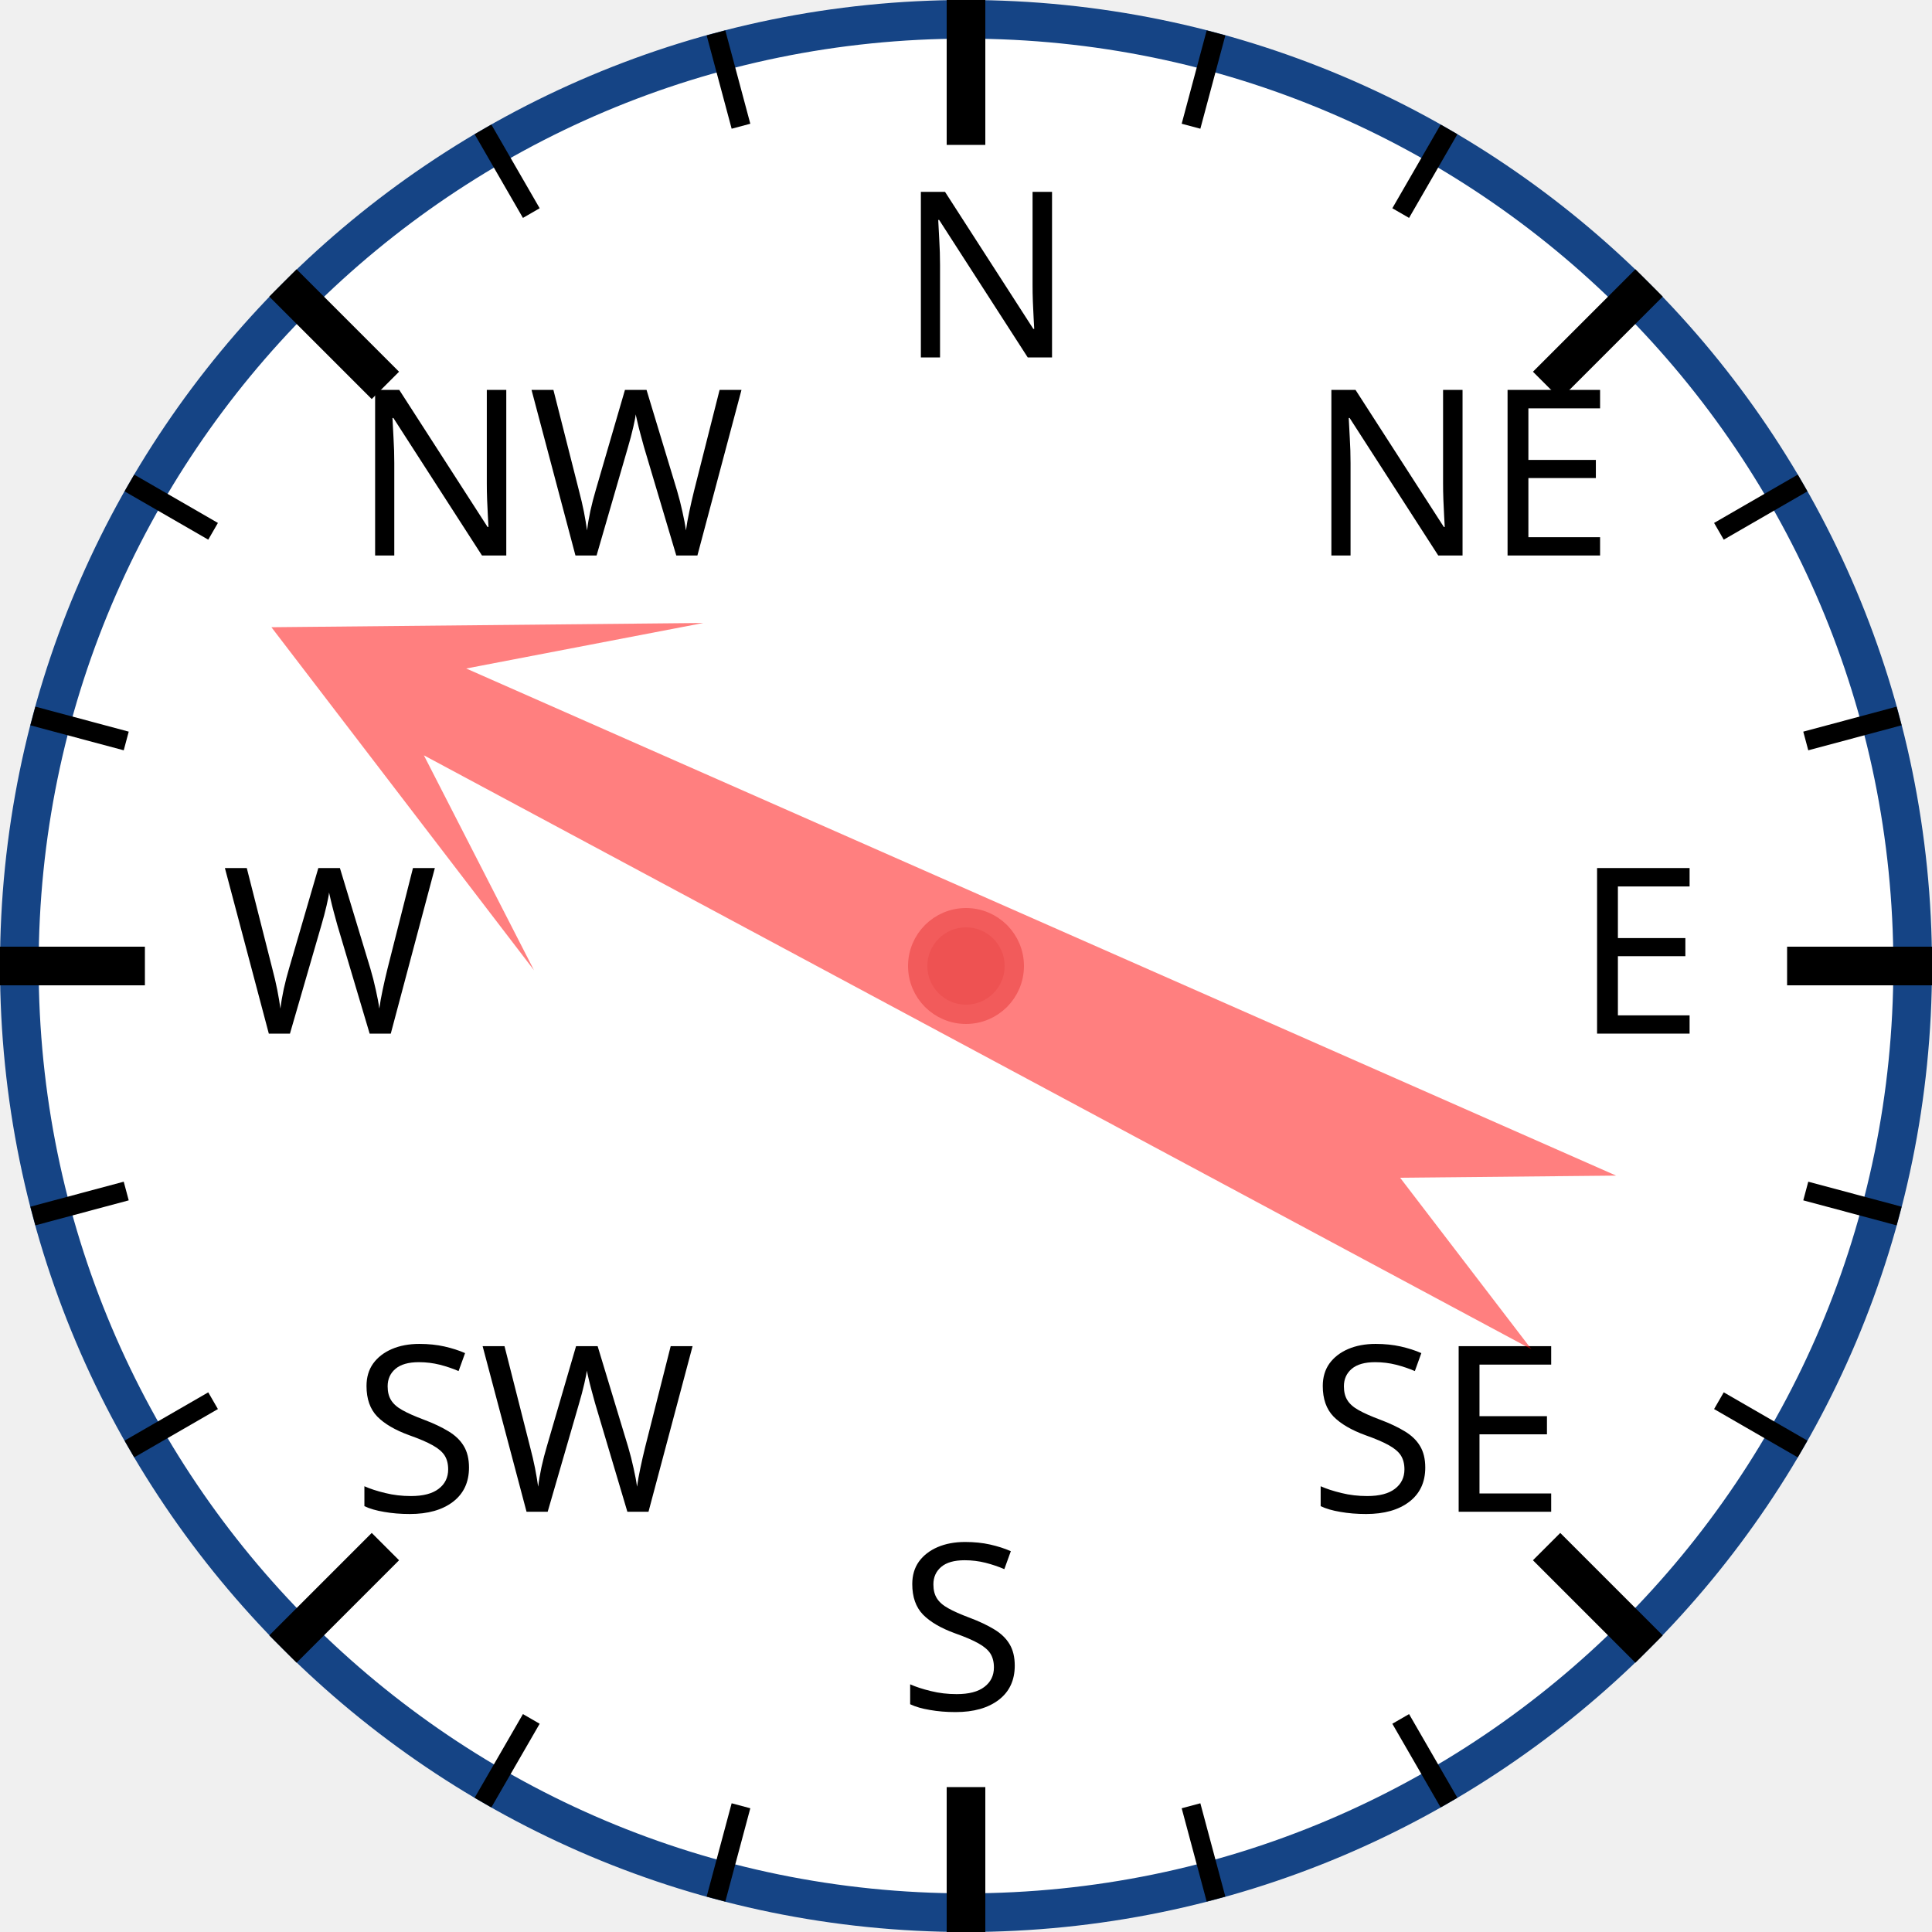
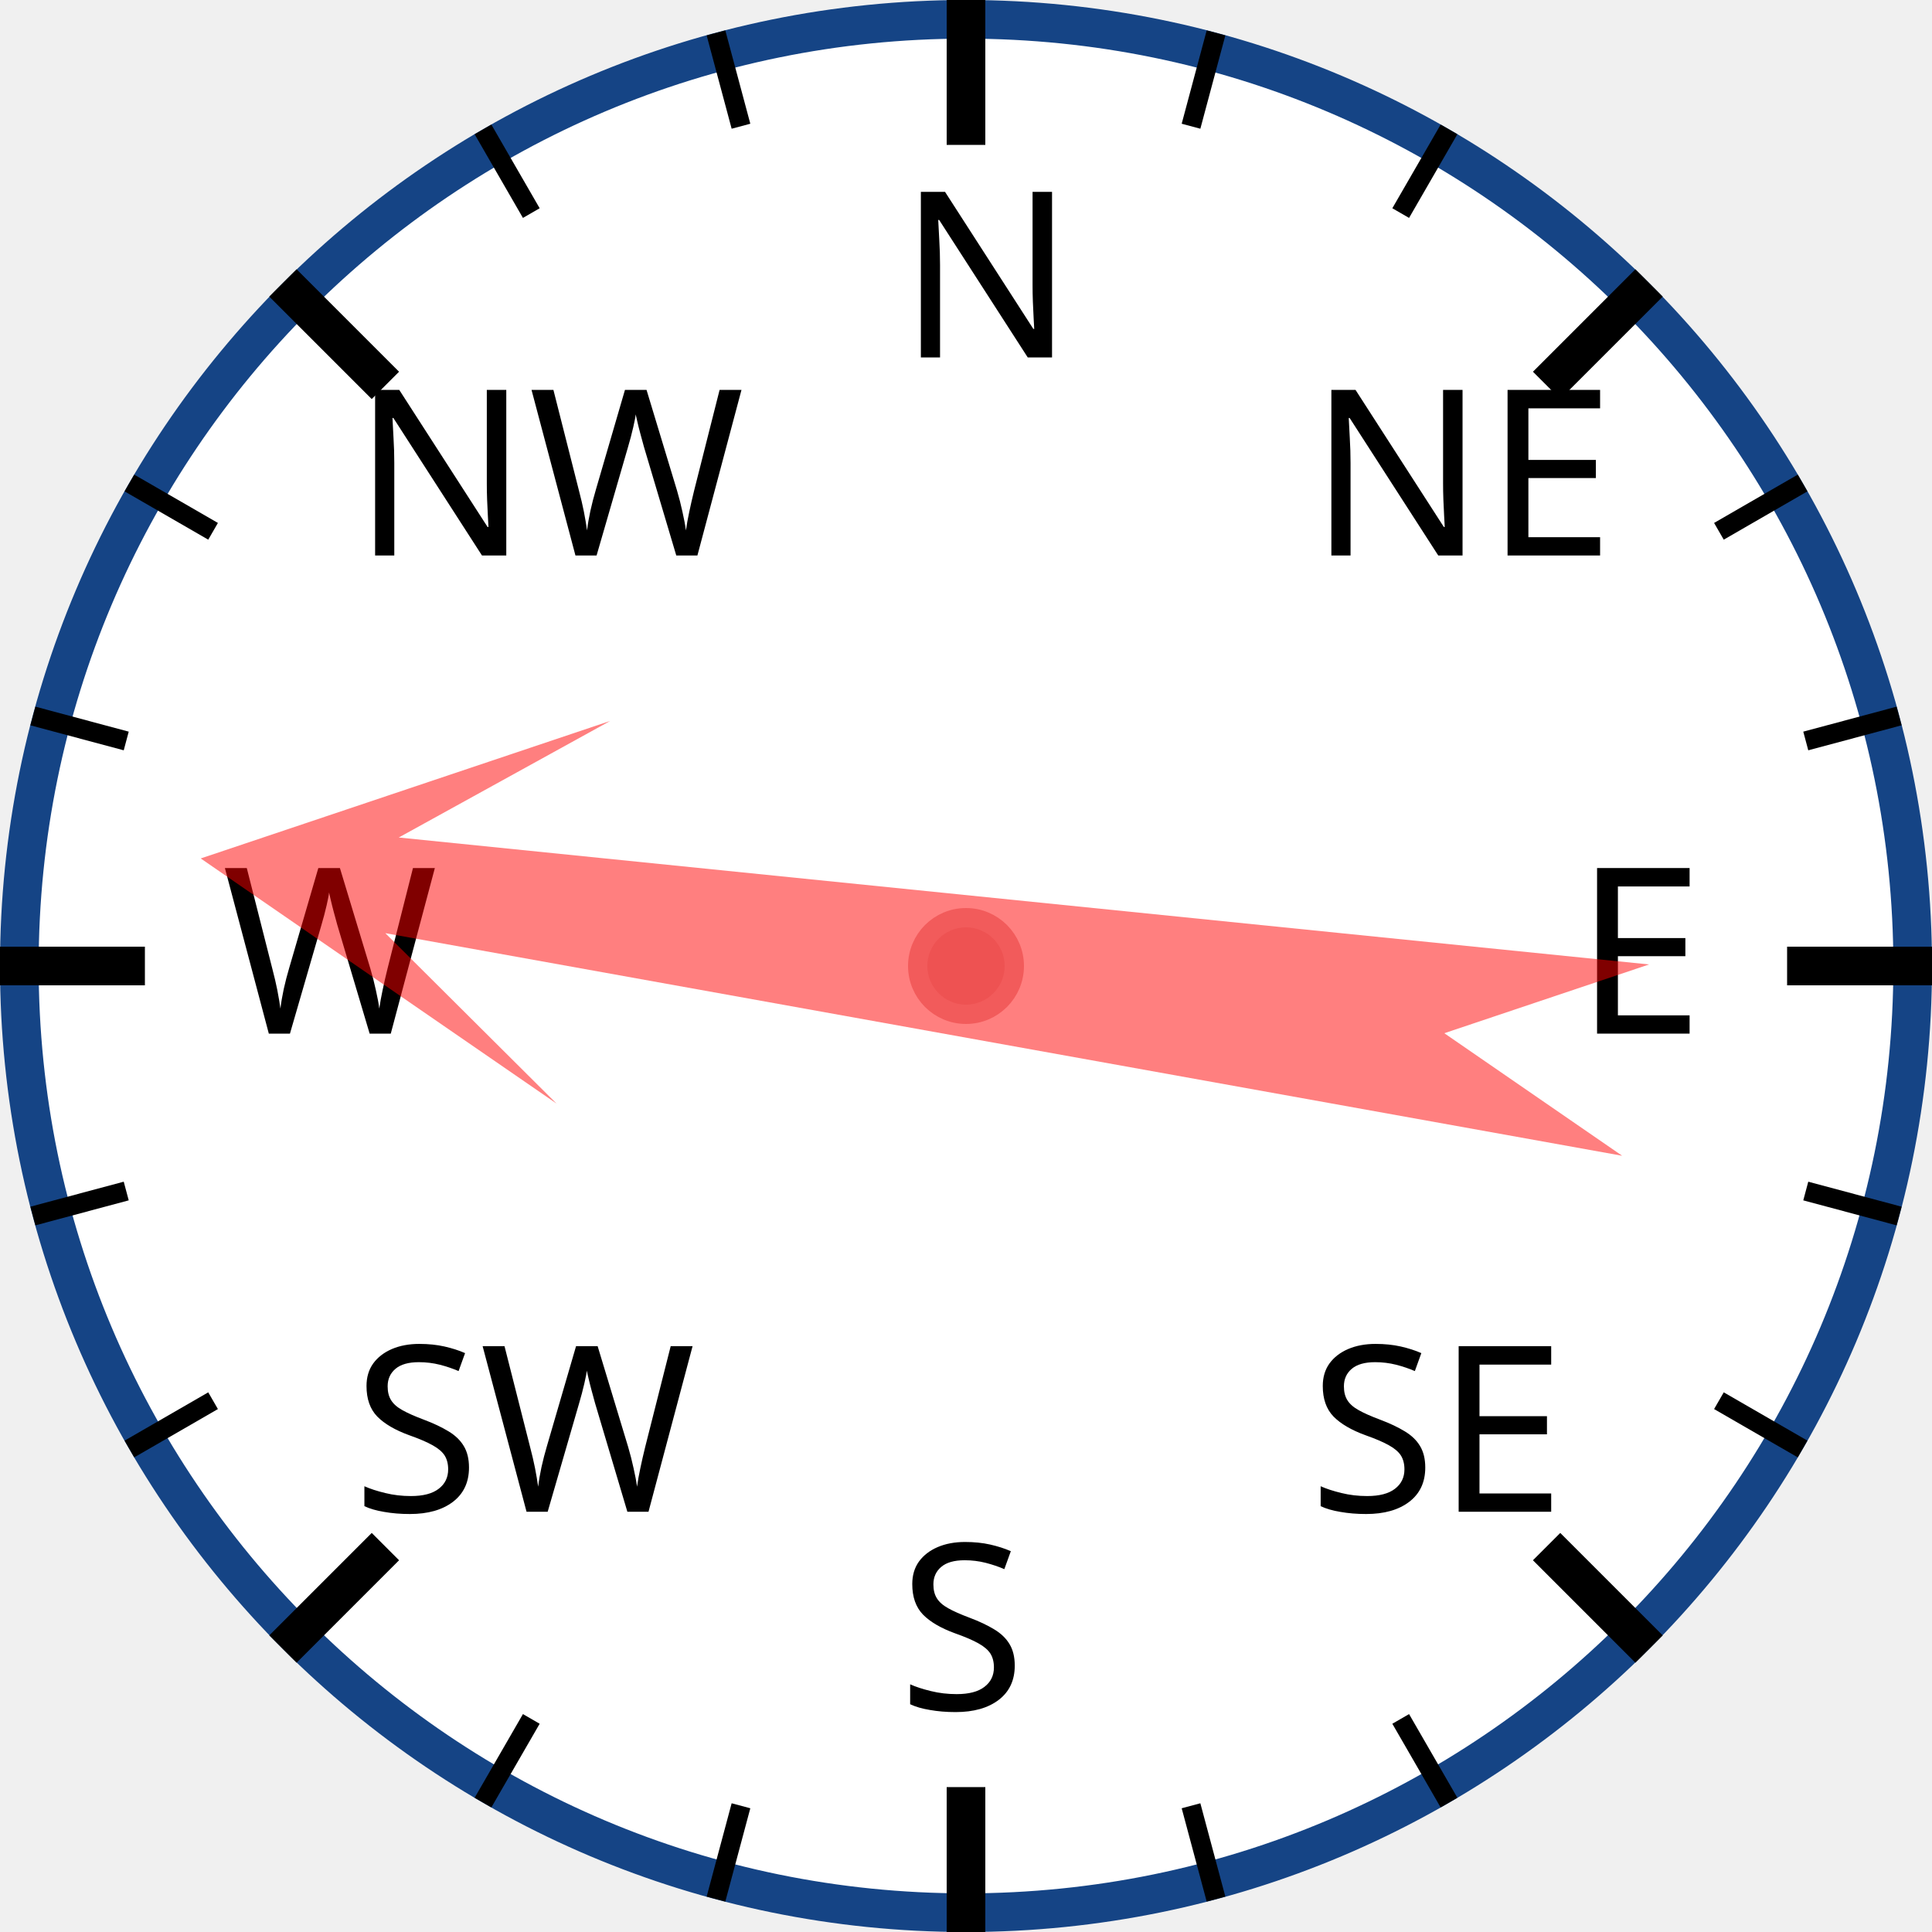
<svg xmlns="http://www.w3.org/2000/svg" width="120px" height="120px" viewBox="0 0 200 200">
  <circle cx="100" cy="100" r="98" style="fill: white; stroke: #154485; stroke-width: 4;" />
  <text x="93.0" y="37.0" style="font-family: sans-serif; font-size: 18pt;">N</text>
  <line x1="100.0" y1="0.0" x2="100.0" y2="15.0" style="stroke: black; stroke-width: 4;" />
  <line x1="74.118" y1="3.407" x2="76.706" y2="13.067" style="stroke: black; stroke-width: 2;" />
  <line x1="50" y1="13.397" x2="55" y2="22.058" style="stroke: black; stroke-width: 2;" />
  <text x="36.503" y="57.503" style="font-family: sans-serif; font-size: 18pt;">NW</text>
  <line x1="29.289" y1="29.289" x2="39.896" y2="39.896" style="stroke: black; stroke-width: 4;" />
  <line x1="13.397" y1="50" x2="22.058" y2="55" style="stroke: black; stroke-width: 2;" />
  <line x1="3.407" y1="74.118" x2="13.067" y2="76.706" style="stroke: black; stroke-width: 2;" />
  <text x="23.0" y="107.0" style="font-family: sans-serif; font-size: 18pt;">W</text>
  <line x1="0.0" y1="100.0" x2="15.0" y2="100.0" style="stroke: black; stroke-width: 4;" />
  <line x1="3.407" y1="125.882" x2="13.067" y2="123.294" style="stroke: black; stroke-width: 2;" />
  <line x1="13.397" y1="150" x2="22.058" y2="145" style="stroke: black; stroke-width: 2;" />
  <text x="36.503" y="156.497" style="font-family: sans-serif; font-size: 18pt;">SW</text>
  <line x1="29.289" y1="170.711" x2="39.896" y2="160.104" style="stroke: black; stroke-width: 4;" />
  <line x1="50" y1="186.603" x2="55" y2="177.942" style="stroke: black; stroke-width: 2;" />
  <line x1="74.118" y1="196.593" x2="76.706" y2="186.933" style="stroke: black; stroke-width: 2;" />
  <text x="93" y="177.0" style="font-family: sans-serif; font-size: 18pt;">S</text>
  <line x1="100" y1="200.0" x2="100" y2="185.0" style="stroke: black; stroke-width: 4;" />
  <line x1="125.882" y1="196.593" x2="123.294" y2="186.933" style="stroke: black; stroke-width: 2;" />
  <line x1="150.0" y1="186.603" x2="145.0" y2="177.942" style="stroke: black; stroke-width: 2;" />
  <text x="135.497" y="156.497" style="font-family: sans-serif; font-size: 18pt;">SE</text>
  <line x1="170.711" y1="170.711" x2="160.104" y2="160.104" style="stroke: black; stroke-width: 4;" />
  <line x1="186.603" y1="150" x2="177.942" y2="145" style="stroke: black; stroke-width: 2;" />
  <line x1="196.593" y1="125.882" x2="186.933" y2="123.294" style="stroke: black; stroke-width: 2;" />
  <text x="163.0" y="107" style="font-family: sans-serif; font-size: 18pt;">E</text>
  <line x1="200.0" y1="100" x2="185.0" y2="100" style="stroke: black; stroke-width: 4;" />
  <line x1="196.593" y1="74.118" x2="186.933" y2="76.706" style="stroke: black; stroke-width: 2;" />
  <line x1="186.603" y1="50" x2="177.942" y2="55" style="stroke: black; stroke-width: 2;" />
  <text x="135.497" y="57.503" style="font-family: sans-serif; font-size: 18pt;">NE</text>
  <line x1="170.711" y1="29.289" x2="160.104" y2="39.896" style="stroke: black; stroke-width: 4;" />
  <line x1="150" y1="13.397" x2="145" y2="22.058" style="stroke: black; stroke-width: 2;" />
  <line x1="125.882" y1="3.407" x2="123.294" y2="13.067" style="stroke: black; stroke-width: 2;" />
-   <polygon points="100 20 120 60 105 40 110 170 100 150 90 170 95 40 80 60" style="fill: red; fill-opacity: 0.5;" transform="rotate(296,100,100)" />
+   <polygon points="100 20 120 60 105 40 110 170 100 150 90 170 95 40 80 60" style="fill: red; fill-opacity: 0.5;" transform="rotate(278,100,100)" />
  <circle cx="100" cy="100" r="5" style="fill: #EE5252; stroke: #F25B5B; stroke-width: 2;" />
</svg>
